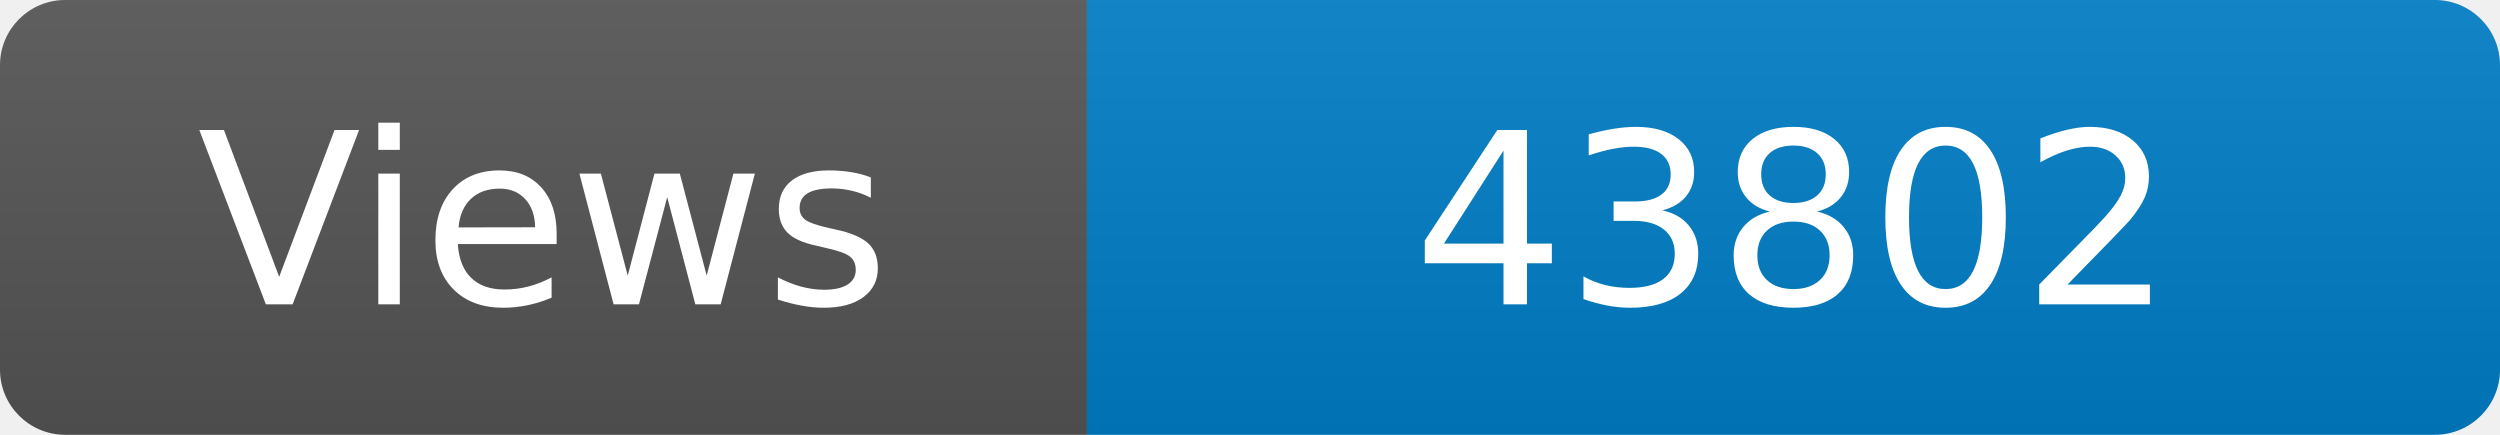
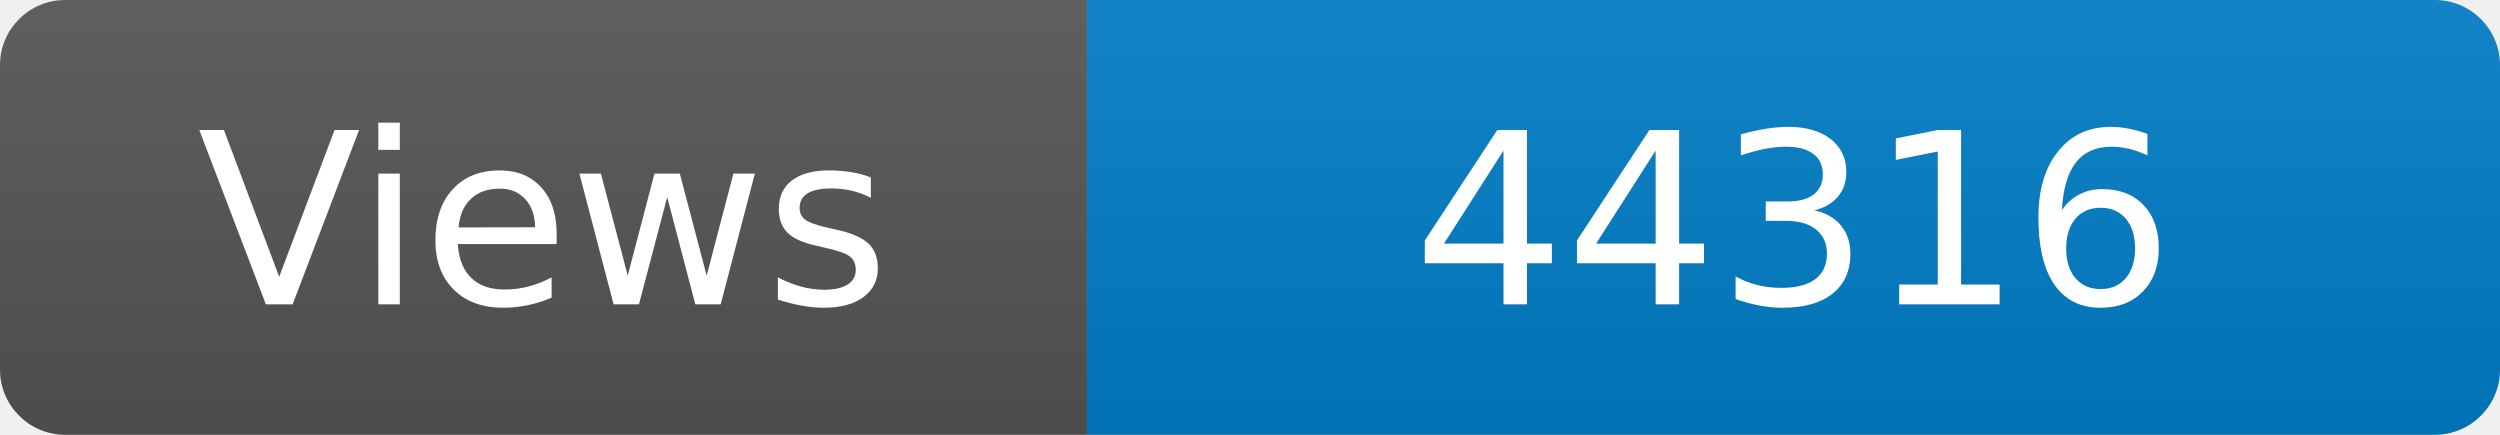
<svg xmlns="http://www.w3.org/2000/svg" width="115" height="20" role="img" aria-label="Maintained?: yes">
  <linearGradient id="s" x2="0" y2="100%">
    <stop offset="0" stop-color="#bbb" stop-opacity=".1" />
    <stop offset="1" stop-opacity=".1" />
  </linearGradient>
  <clipPath id="r">
    <rect width="115" height="20" rx="3" fill="#fff" />
  </clipPath>
  <g clip-path="url(#r)">
    <rect width="50" height="20" fill="#555" />
    <rect x="50" width="160" height="20" fill="#007ec6" />
    <rect width="115" height="20" fill="url(#s)" />
  </g>
  <g fill="#fff" text-anchor="middle" font-family="Verdana,Geneva,DejaVu Sans,sans-serif" font-size="110">
    <text x="250" y="140" transform="scale(.1)" fill="#fff">Views</text>
-     <text x="825" y="140" transform="scale(.1)" fill="#fff">43802</text>
+     <text x="825" y="140" transform="scale(.1)" fill="#fff">44316</text>
  </g>
</svg>
